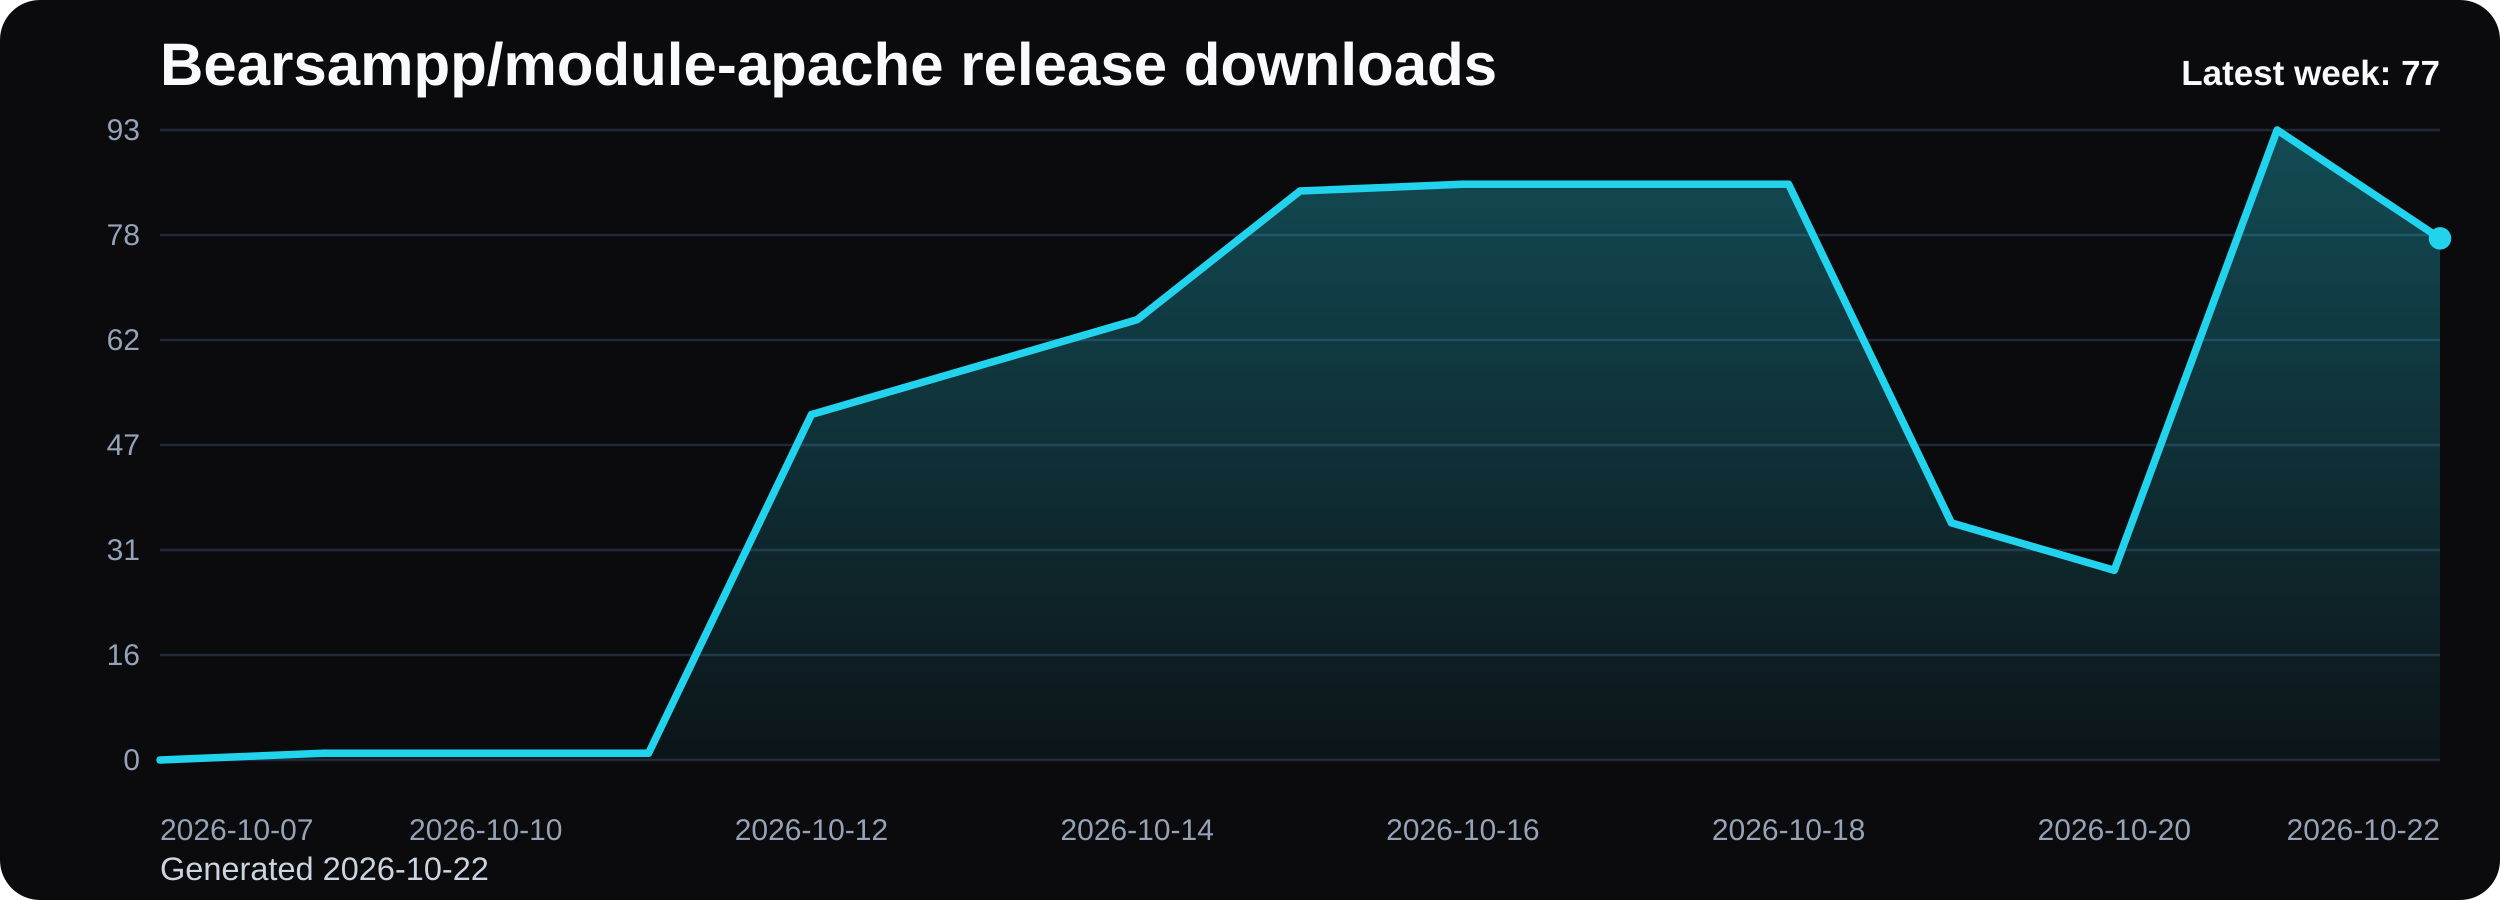
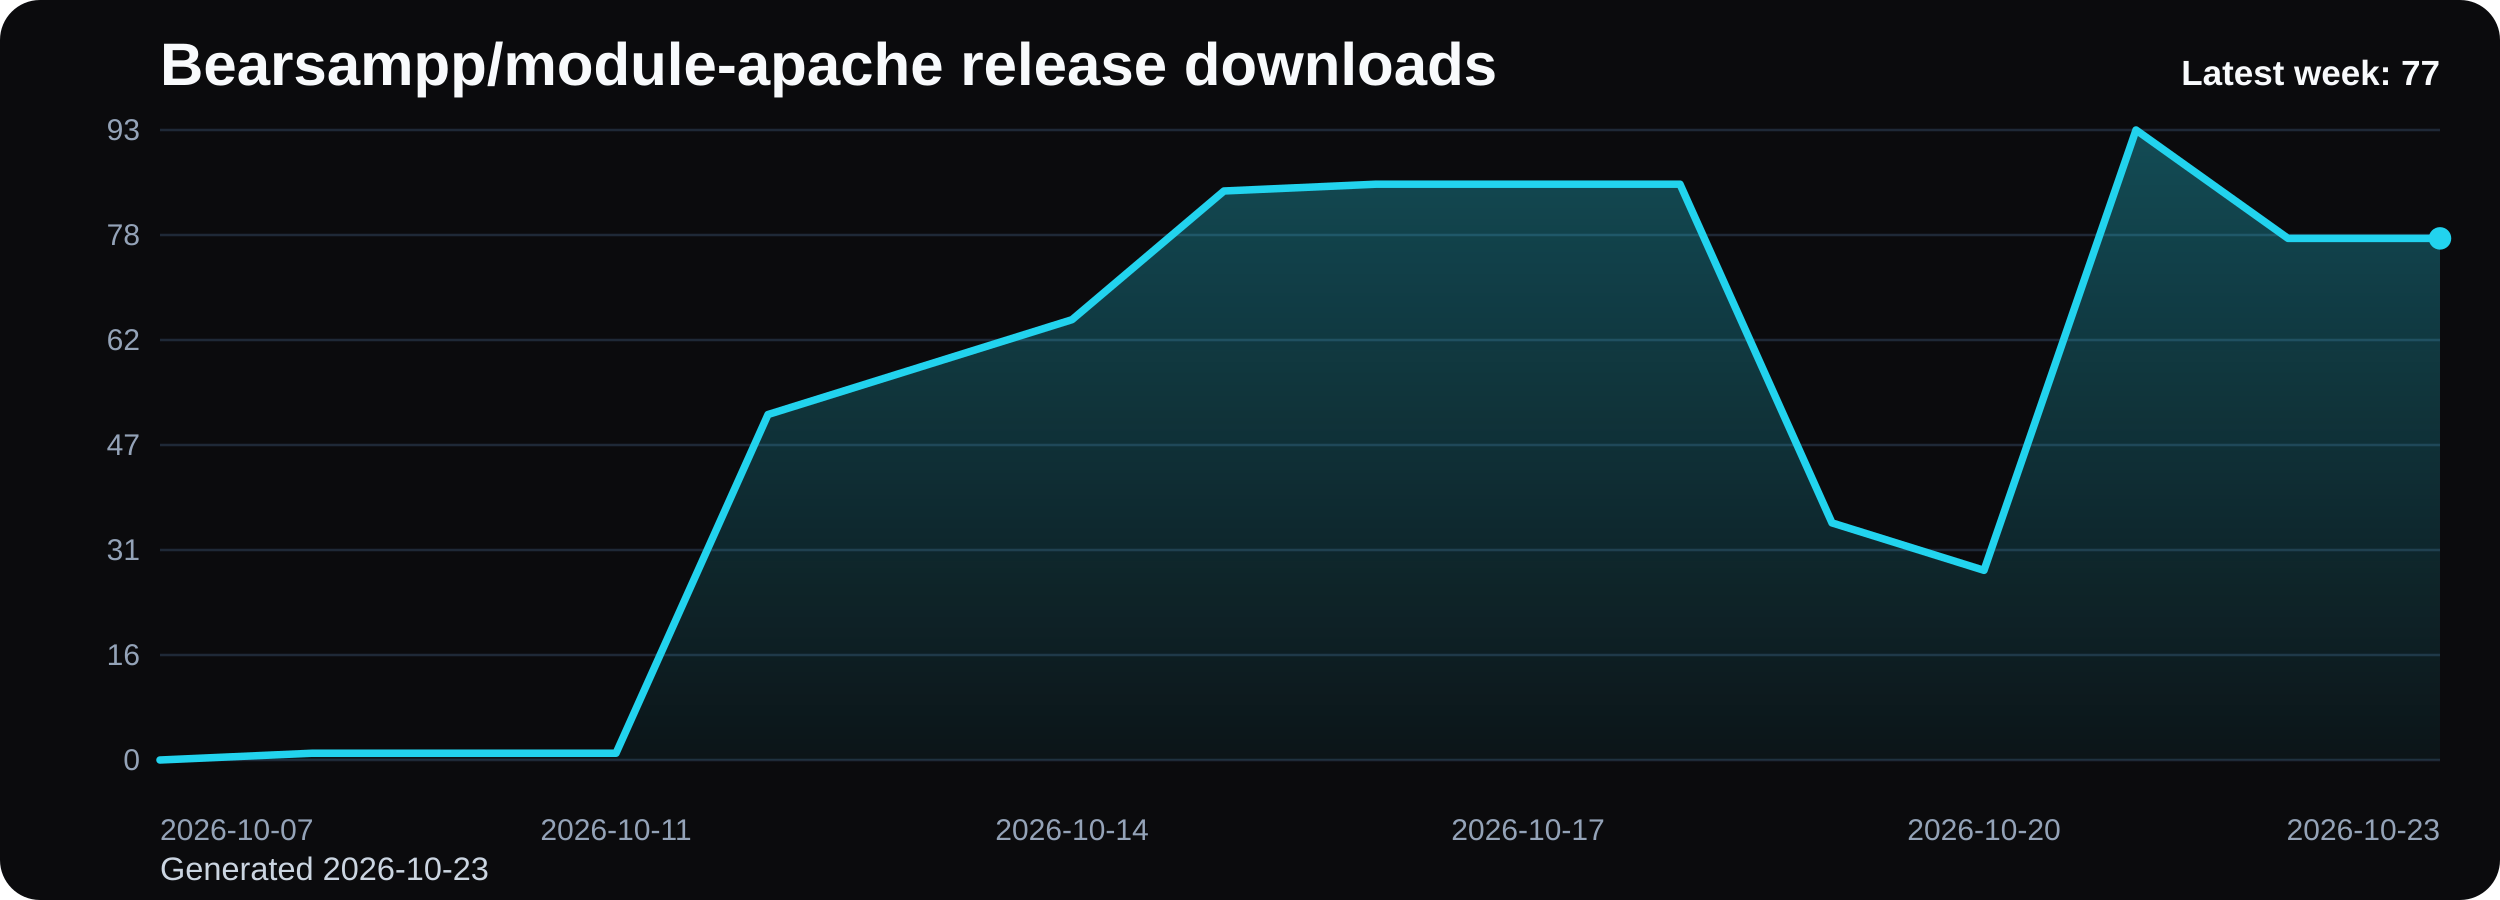
<svg xmlns="http://www.w3.org/2000/svg" viewBox="0 0 1000 360" role="img" aria-label="Bearsampp/module-apache release downloads chart">
  <defs>
    <linearGradient id="fill-weekly-black" x1="0" y1="0" x2="0" y2="1">
      <stop offset="0%" stop-color="#22d3ee" stop-opacity="0.32" />
      <stop offset="100%" stop-color="#22d3ee" stop-opacity="0.05" />
    </linearGradient>
    <style>
      .bg { fill: #0b0b0d; }
      .title { font: 700 24px Arial, sans-serif; fill: #f8fafc; }
      .sub { font: 400 13px Arial, sans-serif; fill: #cbd5e1; }
      .grid { stroke: #1f2937; stroke-width: 1; }
      .axis { font: 400 12px Arial, sans-serif; fill: #94a3b8; }
      .line { fill: none; stroke: #22d3ee; stroke-width: 3; stroke-linecap: round; stroke-linejoin: round; }
      .dot { fill: #22d3ee; }
      .value { font: 600 11px Arial, sans-serif; fill: #cbd5e1; }
      .latest { font: 700 14px Arial, sans-serif; fill: #f8fafc; }
    </style>
  </defs>
  <rect class="bg" x="0" y="0" width="1000" height="360" rx="16" />
  <text class="title" x="64" y="34">Bearsampp/module-apache release downloads</text>
-   <text class="sub" x="64" y="352">Generated 2026-10-22</text>
+   <text class="sub" x="64" y="352">Generated 2026-10-23</text>
  <line x1="64" y1="52.00" x2="976" y2="52.00" class="grid" />
  <text x="56" y="56.00" text-anchor="end" class="axis">93</text>
  <line x1="64" y1="94.00" x2="976" y2="94.00" class="grid" />
  <text x="56" y="98.00" text-anchor="end" class="axis">78</text>
  <line x1="64" y1="136.00" x2="976" y2="136.00" class="grid" />
  <text x="56" y="140.00" text-anchor="end" class="axis">62</text>
  <line x1="64" y1="178.00" x2="976" y2="178.00" class="grid" />
  <text x="56" y="182.00" text-anchor="end" class="axis">47</text>
  <line x1="64" y1="220.00" x2="976" y2="220.00" class="grid" />
  <text x="56" y="224.00" text-anchor="end" class="axis">31</text>
  <line x1="64" y1="262.00" x2="976" y2="262.00" class="grid" />
  <text x="56" y="266.00" text-anchor="end" class="axis">16</text>
  <line x1="64" y1="304.00" x2="976" y2="304.00" class="grid" />
  <text x="56" y="308.00" text-anchor="end" class="axis">0</text>
-   <path d="M 64.00 304 L 64.00 304.00 L 129.14 301.29 L 194.29 301.29 L 259.43 301.29 L 324.57 165.81 L 389.71 146.84 L 454.86 127.87 L 520.00 76.39 L 585.14 73.68 L 650.29 73.68 L 715.43 73.68 L 780.57 209.16 L 845.71 228.13 L 910.86 52.00 L 976.00 95.35 L 976.00 304 Z" fill="url(#fill-weekly-black)" />
-   <polyline class="line" points="64.00,304.00 129.14,301.29 194.29,301.29 259.43,301.29 324.57,165.81 389.71,146.84 454.86,127.87 520.00,76.39 585.14,73.68 650.29,73.68 715.43,73.68 780.57,209.16 845.71,228.13 910.86,52.00 976.00,95.35" />
+   <path d="M 64.00 304 L 64.00 304.00 L 124.80 301.29 L 185.60 301.29 L 246.40 301.29 L 307.20 165.81 L 368.00 146.84 L 428.80 127.87 L 489.60 76.39 L 550.40 73.68 L 611.20 73.68 L 672.00 73.68 L 732.80 209.16 L 793.60 228.13 L 854.40 52.00 L 915.20 95.35 L 976.00 95.35 L 976.00 304 Z" fill="url(#fill-weekly-black)" />
+   <polyline class="line" points="64.00,304.00 124.80,301.29 185.60,301.29 246.40,301.29 307.20,165.81 368.00,146.84 428.80,127.87 489.60,76.39 550.40,73.68 611.20,73.68 672.00,73.68 732.80,209.16 793.60,228.13 854.40,52.00 915.20,95.35 976.00,95.35" />
  <circle class="dot" cx="976.00" cy="95.35" r="4.5" />
  <text class="axis" x="64.00" y="336" text-anchor="start">2026-10-07</text>
-   <text class="axis" x="194.29" y="336" text-anchor="middle">2026-10-10</text>
-   <text class="axis" x="324.57" y="336" text-anchor="middle">2026-10-12</text>
-   <text class="axis" x="454.86" y="336" text-anchor="middle">2026-10-14</text>
-   <text class="axis" x="585.14" y="336" text-anchor="middle">2026-10-16</text>
-   <text class="axis" x="715.43" y="336" text-anchor="middle">2026-10-18</text>
-   <text class="axis" x="845.71" y="336" text-anchor="middle">2026-10-20</text>
-   <text class="axis" x="976.00" y="336" text-anchor="end">2026-10-22</text>
+   <text class="axis" x="246.40" y="336" text-anchor="middle">2026-10-11</text>
+   <text class="axis" x="428.80" y="336" text-anchor="middle">2026-10-14</text>
+   <text class="axis" x="611.20" y="336" text-anchor="middle">2026-10-17</text>
+   <text class="axis" x="793.60" y="336" text-anchor="middle">2026-10-20</text>
+   <text class="axis" x="976.00" y="336" text-anchor="end">2026-10-23</text>
  <text class="latest" x="976" y="34" text-anchor="end">Latest week: 77</text>
</svg>
